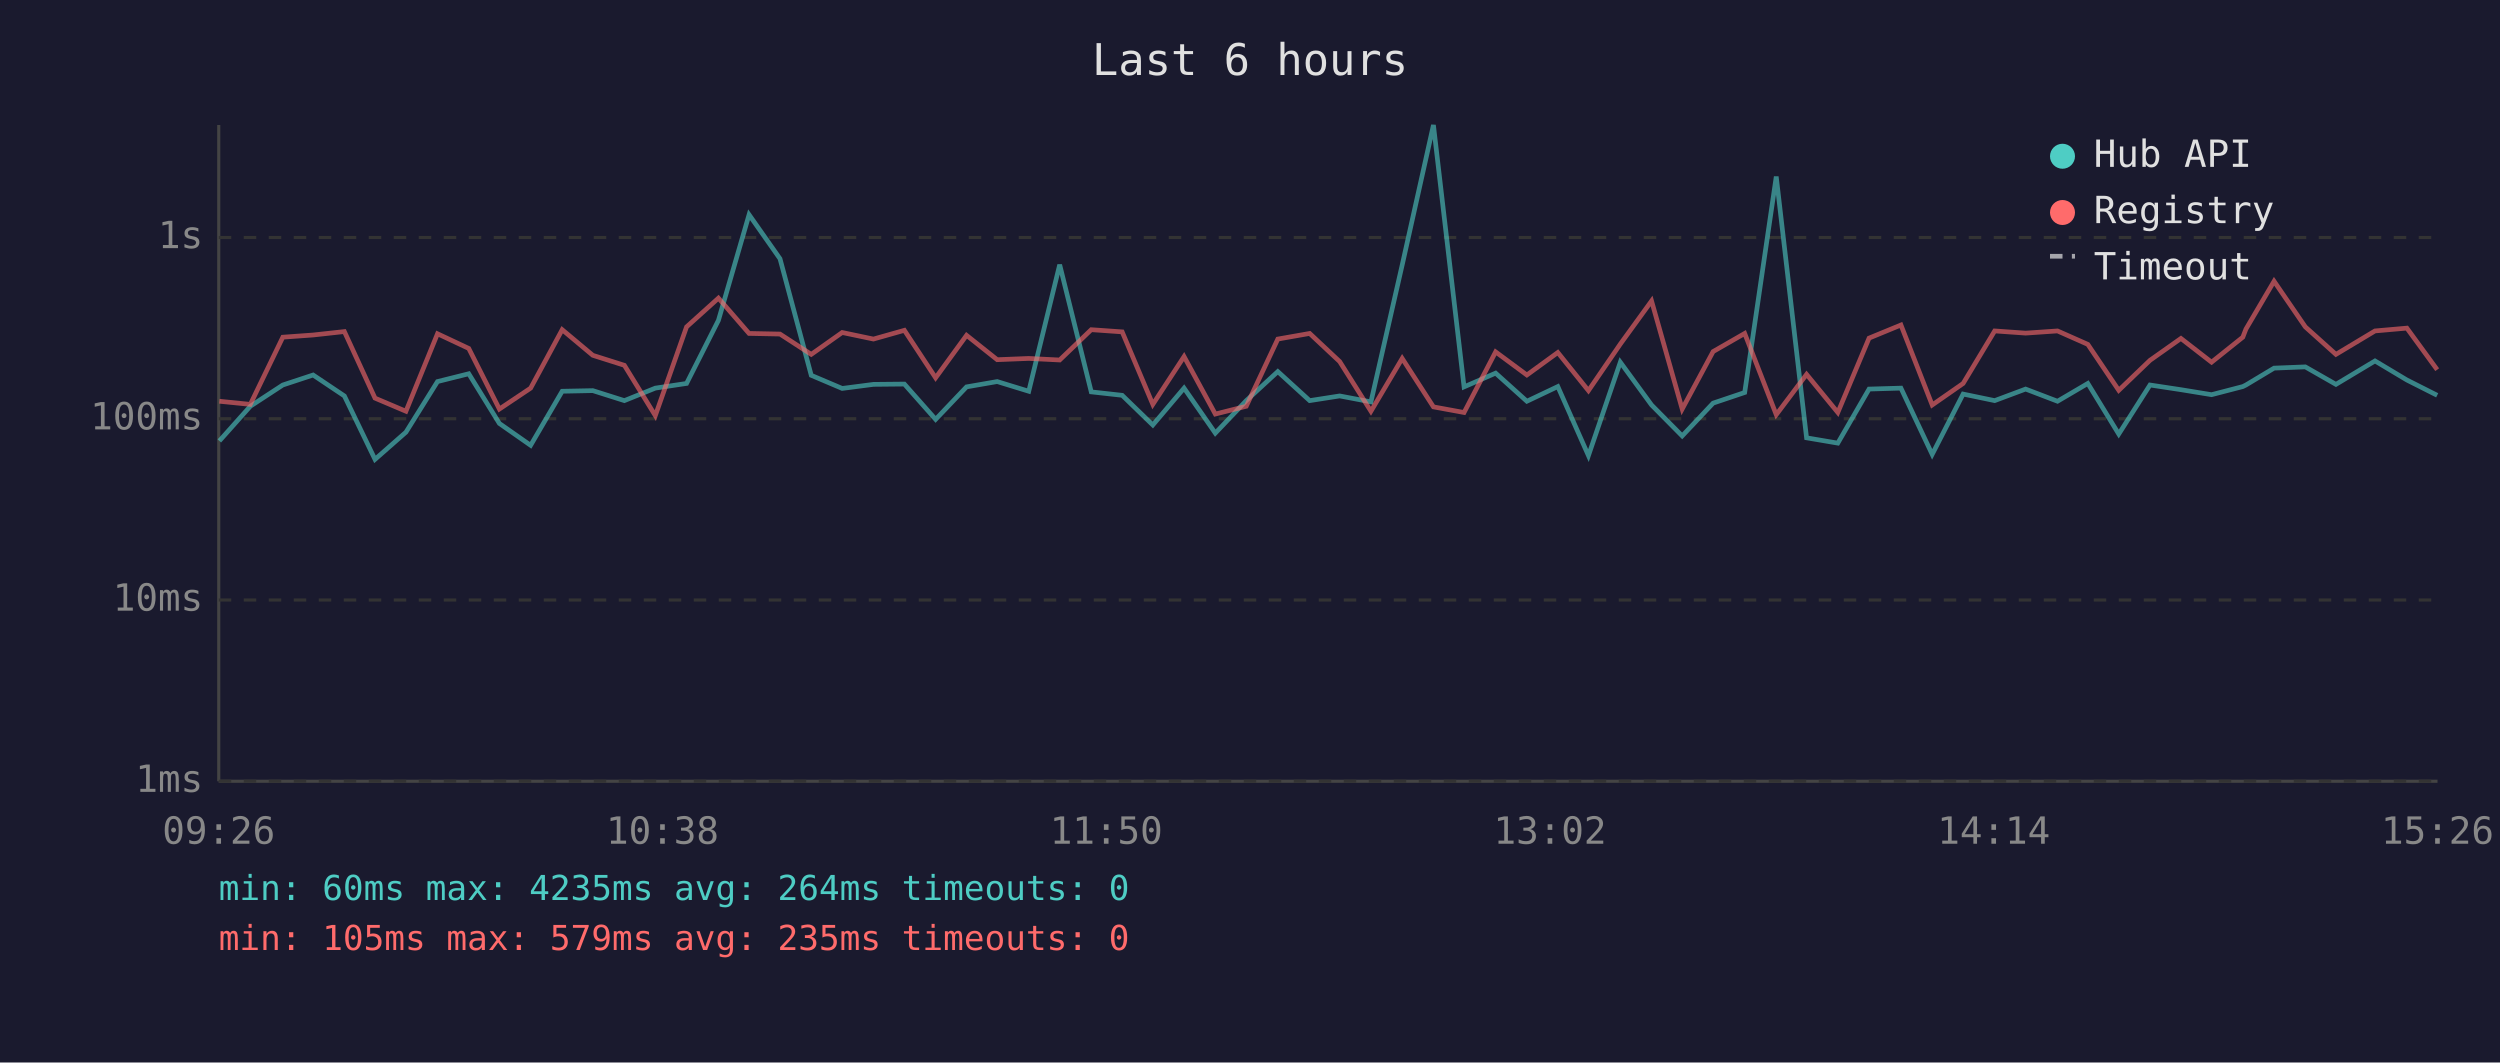
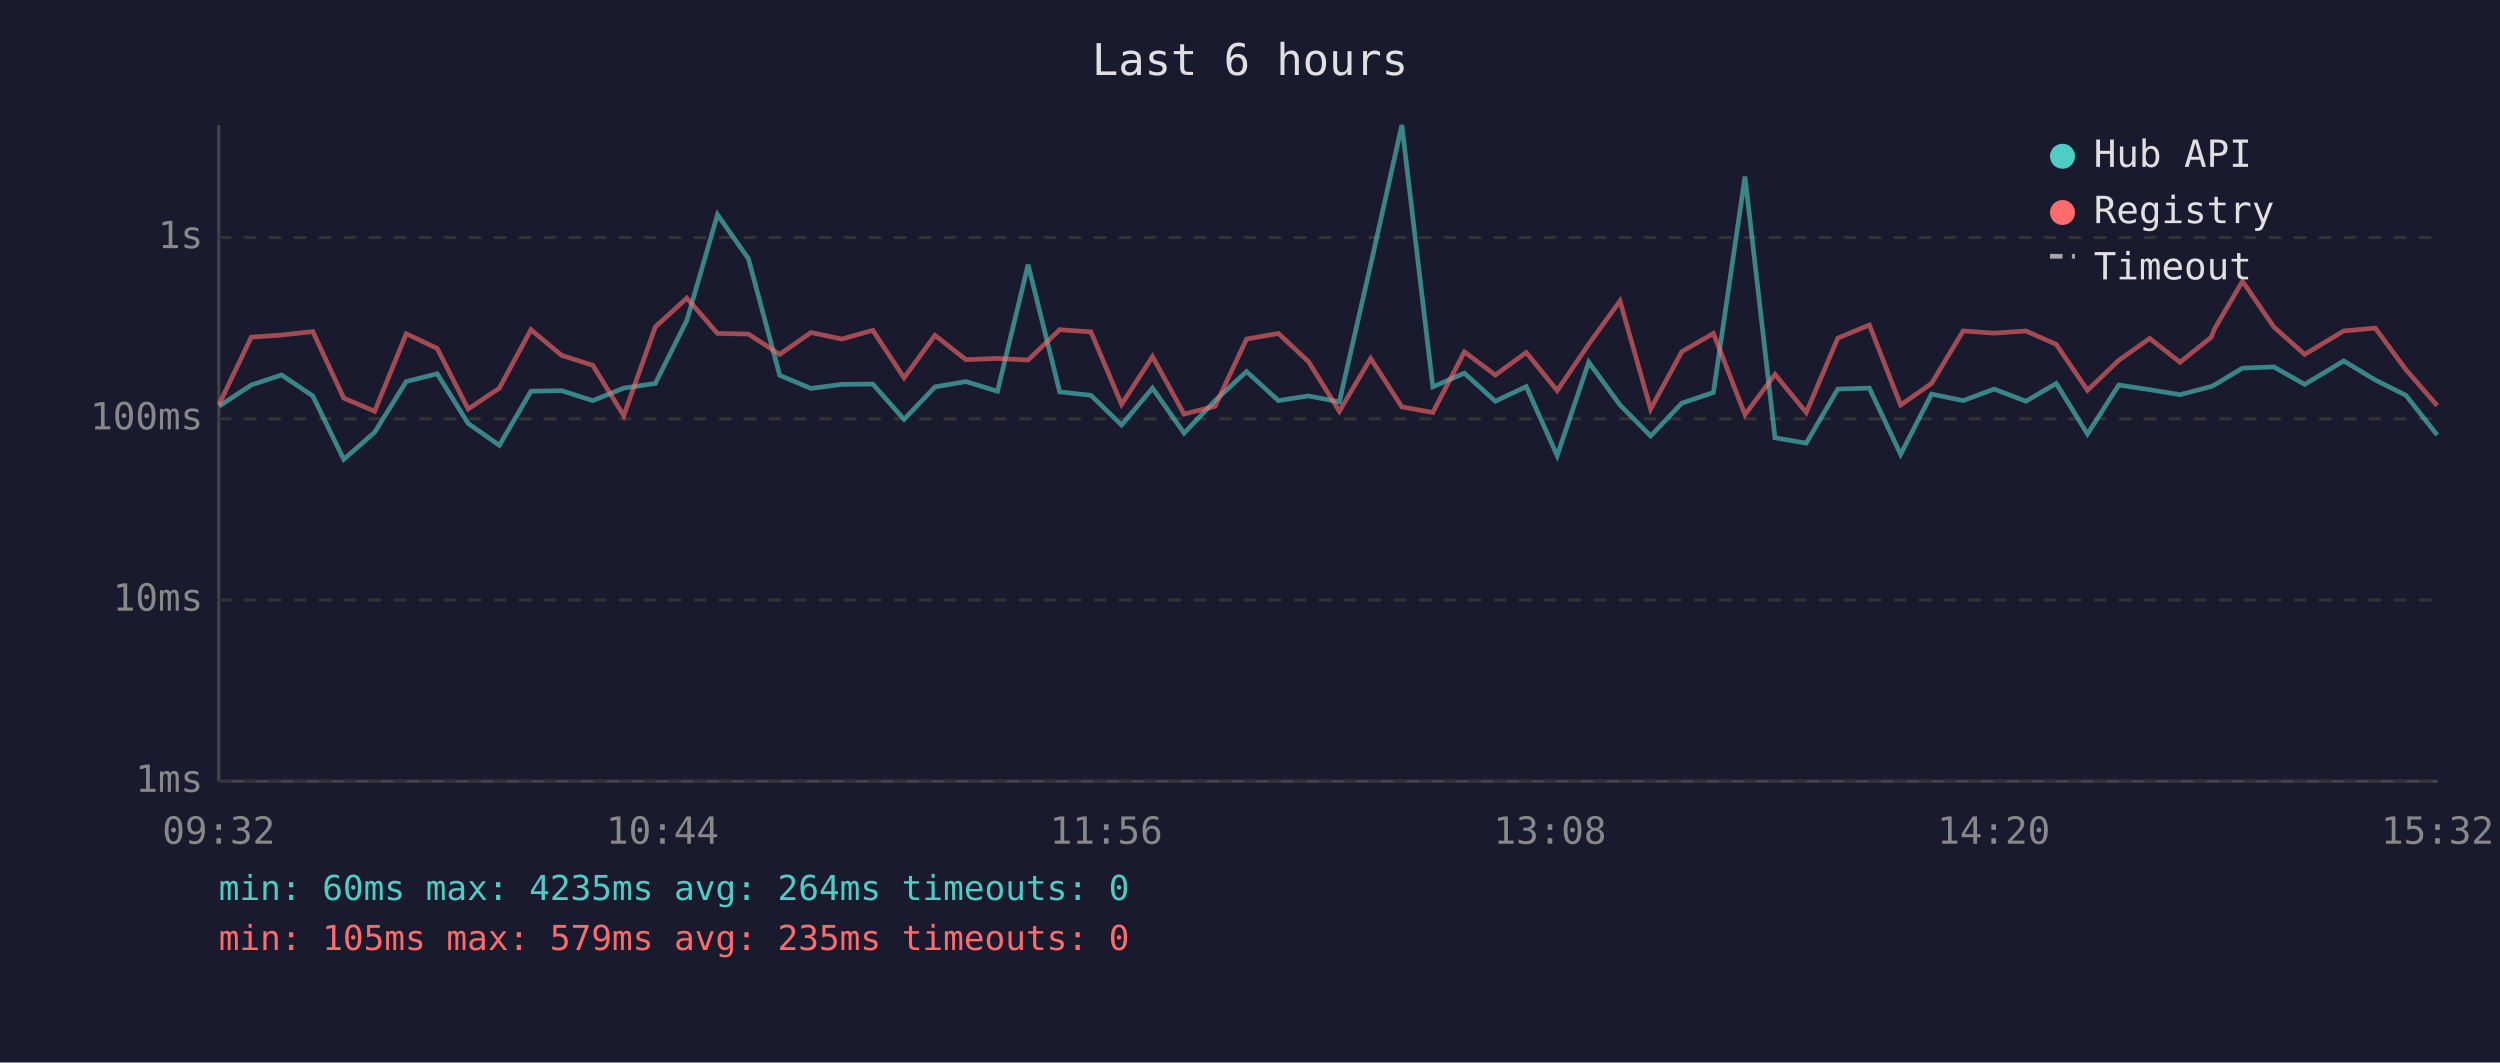
<svg xmlns="http://www.w3.org/2000/svg" viewBox="0 0 800 340" font-family="monospace" font-size="12">
  <rect width="800" height="340" fill="#1a1a2e" />
  <text x="400" y="24" fill="#e0e0e0" font-size="14" text-anchor="middle">Last 6 hours</text>
  <line x1="70" y1="40" x2="70" y2="250" stroke="#444" stroke-width="1" />
  <line x1="70" y1="250" x2="780" y2="250" stroke="#444" stroke-width="1" />
  <line x1="70" y1="250" x2="780" y2="250" stroke="#333" stroke-width="1" stroke-dasharray="4" />
  <text x="65" y="250" fill="#888" text-anchor="end" dominant-baseline="middle">1ms</text>
  <line x1="70" y1="192" x2="780" y2="192" stroke="#333" stroke-width="1" stroke-dasharray="4" />
  <text x="65" y="192" fill="#888" text-anchor="end" dominant-baseline="middle">10ms</text>
  <line x1="70" y1="134" x2="780" y2="134" stroke="#333" stroke-width="1" stroke-dasharray="4" />
  <text x="65" y="134" fill="#888" text-anchor="end" dominant-baseline="middle">100ms</text>
  <line x1="70" y1="76" x2="780" y2="76" stroke="#333" stroke-width="1" stroke-dasharray="4" />
  <text x="65" y="76" fill="#888" text-anchor="end" dominant-baseline="middle">1s</text>
-   <text x="70" y="270" fill="#888" text-anchor="middle">09:26</text>
-   <text x="212" y="270" fill="#888" text-anchor="middle">10:38</text>
-   <text x="354" y="270" fill="#888" text-anchor="middle">11:50</text>
-   <text x="496" y="270" fill="#888" text-anchor="middle">13:02</text>
-   <text x="638" y="270" fill="#888" text-anchor="middle">14:14</text>
-   <text x="780" y="270" fill="#888" text-anchor="middle">15:26</text>
-   <polyline points="70.2,141.1 80.1,130.0 90.5,123.2 100.2,120.0 110.2,126.7 120.0,147.0 129.9,138.3 140.0,122.1 150.0,119.6 159.8,135.5 169.8,142.5 179.9,125.2 189.7,125.0 199.8,128.2 209.7,124.2 219.7,122.7 229.9,102.5 239.7,68.7 249.6,82.8 259.6,120.1 269.5,124.3 279.5,123.0 289.4,122.9 299.4,134.2 309.3,123.8 319.1,122.1 329.2,125.2 339.1,84.7 349.2,125.4 359.1,126.5 368.9,136.0 378.9,124.2 388.9,138.6 398.8,128.2 408.9,118.9 419.1,128.2 428.7,126.7 438.7,128.6 448.7,84.8 458.7,40.0 468.5,123.8 478.6,119.4 488.6,128.4 498.5,123.7 508.3,145.8 518.5,115.9 528.5,129.6 538.3,139.5 548.2,129.0 558.3,125.6 568.4,56.5 578.1,140.1 588.1,141.8 598.1,124.5 608.3,124.2 618.3,145.4 628.2,126.1 638.3,128.2 648.2,124.5 658.4,128.4 668.1,122.7 678.0,138.9 688.0,123.2 697.9,124.7 707.7,126.3 717.7,123.7 718.7,123.2 727.7,117.8 737.7,117.4 747.5,123.0 760.0,115.5 770.2,121.6 779.9,126.5" fill="none" stroke="#4ecdc4" stroke-width="1.5" opacity="0.6" />
-   <polyline points="70.2,128.4 80.1,129.4 90.5,107.9 100.2,107.2 110.2,106.1 120.0,127.4 129.9,131.6 140.0,106.8 150.0,111.5 159.8,130.9 169.8,124.2 179.9,105.5 189.7,113.7 199.8,116.9 209.7,133.0 219.7,104.6 229.9,95.4 239.7,106.7 249.6,106.9 259.6,113.4 269.5,106.4 279.5,108.5 289.4,105.7 299.4,120.9 309.3,107.3 319.1,115.1 329.2,114.7 339.1,115.2 349.2,105.5 359.1,106.2 368.9,129.4 378.9,114.1 388.9,132.5 398.8,130.0 408.9,108.5 419.1,106.7 428.7,115.7 438.7,131.6 448.7,114.7 458.7,130.2 468.5,132.0 478.6,112.6 488.6,120.0 498.5,112.8 508.3,125.0 518.5,110.1 528.5,96.3 538.3,130.9 548.2,112.5 558.3,106.7 568.4,132.7 578.1,119.8 588.1,132.0 598.1,108.2 608.3,104.0 618.3,129.6 628.2,122.7 638.3,105.9 648.2,106.6 658.4,105.9 668.1,110.2 678.0,124.9 688.0,115.3 697.9,108.3 707.7,115.9 717.7,107.9 718.7,105.3 727.7,90.0 737.7,104.6 747.5,113.4 760.0,105.9 770.2,105.0 779.9,118.3" fill="none" stroke="#ff6b6b" stroke-width="1.5" opacity="0.6" />
+   <text x="70" y="270" fill="#888" text-anchor="middle">09:32</text>
+   <text x="212" y="270" fill="#888" text-anchor="middle">10:44</text>
+   <text x="354" y="270" fill="#888" text-anchor="middle">11:56</text>
+   <text x="496" y="270" fill="#888" text-anchor="middle">13:08</text>
+   <text x="638" y="270" fill="#888" text-anchor="middle">14:20</text>
+   <text x="780" y="270" fill="#888" text-anchor="middle">15:32</text>
+   <polyline points="70.1,130.0 80.4,123.2 90.1,120.0 100.1,126.7 110.0,147.0 119.9,138.3 130.0,122.1 139.9,119.6 149.8,135.5 159.8,142.5 169.9,125.2 179.7,125.0 189.7,128.2 199.6,124.2 209.7,122.7 219.8,102.5 229.6,68.7 239.5,82.8 249.5,120.1 259.5,124.3 269.4,123.0 279.3,122.9 289.3,134.2 299.2,123.8 309.1,122.1 319.2,125.2 329.0,84.7 339.1,125.4 349.1,126.5 358.9,136.0 368.8,124.2 378.9,138.6 388.8,128.2 398.9,118.9 409.1,128.2 418.7,126.7 428.6,128.6 438.6,84.8 448.6,40.0 458.5,123.8 468.6,119.4 478.5,128.4 488.4,123.7 498.3,145.8 508.4,115.9 518.4,129.6 528.2,139.5 538.2,129.0 548.3,125.6 558.4,56.5 568.0,140.1 578.0,141.8 588.1,124.5 598.2,124.2 608.2,145.4 618.1,126.1 628.2,128.2 638.1,124.5 648.3,128.4 658.0,122.7 668.0,138.9 678.0,123.2 687.9,124.7 697.6,126.3 707.6,123.7 708.6,123.2 717.6,117.8 727.6,117.4 737.5,123.0 750.0,115.5 760.1,121.6 769.9,126.5 779.9,139.2" fill="none" stroke="#4ecdc4" stroke-width="1.5" opacity="0.6" />
+   <polyline points="70.1,129.4 80.4,107.9 90.1,107.2 100.1,106.1 110.0,127.4 119.9,131.6 130.0,106.8 139.9,111.5 149.8,130.9 159.8,124.2 169.9,105.5 179.7,113.7 189.7,116.9 199.6,133.0 209.7,104.6 219.8,95.4 229.6,106.7 239.5,106.9 249.5,113.4 259.5,106.4 269.4,108.5 279.3,105.7 289.3,120.9 299.2,107.3 309.1,115.1 319.2,114.7 329.0,115.2 339.1,105.5 349.1,106.2 358.9,129.4 368.8,114.1 378.9,132.5 388.8,130.0 398.9,108.5 409.1,106.7 418.7,115.7 428.6,131.6 438.6,114.7 448.6,130.2 458.5,132.0 468.6,112.6 478.5,120.0 488.4,112.8 498.3,125.0 508.4,110.1 518.4,96.3 528.2,130.9 538.2,112.5 548.3,106.7 558.4,132.7 568.0,119.8 578.0,132.0 588.1,108.2 598.2,104.0 608.2,129.6 618.1,122.7 628.2,105.9 638.1,106.6 648.3,105.9 658.0,110.2 668.0,124.9 678.0,115.3 687.9,108.3 697.6,115.9 707.6,107.9 708.6,105.3 717.6,90.0 727.6,104.6 737.5,113.4 750.0,105.9 760.1,105.0 769.9,118.3 779.9,129.8" fill="none" stroke="#ff6b6b" stroke-width="1.5" opacity="0.6" />
  <circle cx="660" cy="50" r="4" fill="#4ecdc4" />
  <text x="670" y="50" fill="#e0e0e0" dominant-baseline="middle">Hub API</text>
  <circle cx="660" cy="68" r="4" fill="#ff6b6b" />
  <text x="670" y="68" fill="#e0e0e0" dominant-baseline="middle">Registry</text>
  <line x1="656" y1="82" x2="664" y2="82" stroke="#e0e0e0" stroke-width="1.5" stroke-dasharray="4,3" opacity="0.7" />
  <text x="670" y="86" fill="#e0e0e0" dominant-baseline="middle">Timeout</text>
  <text x="70" y="288" fill="#4ecdc4" font-size="11">min: 60ms  max: 4235ms  avg: 264ms  timeouts: 0</text>
  <text x="70" y="304" fill="#ff6b6b" font-size="11">min: 105ms  max: 579ms  avg: 235ms  timeouts: 0</text>
</svg>
